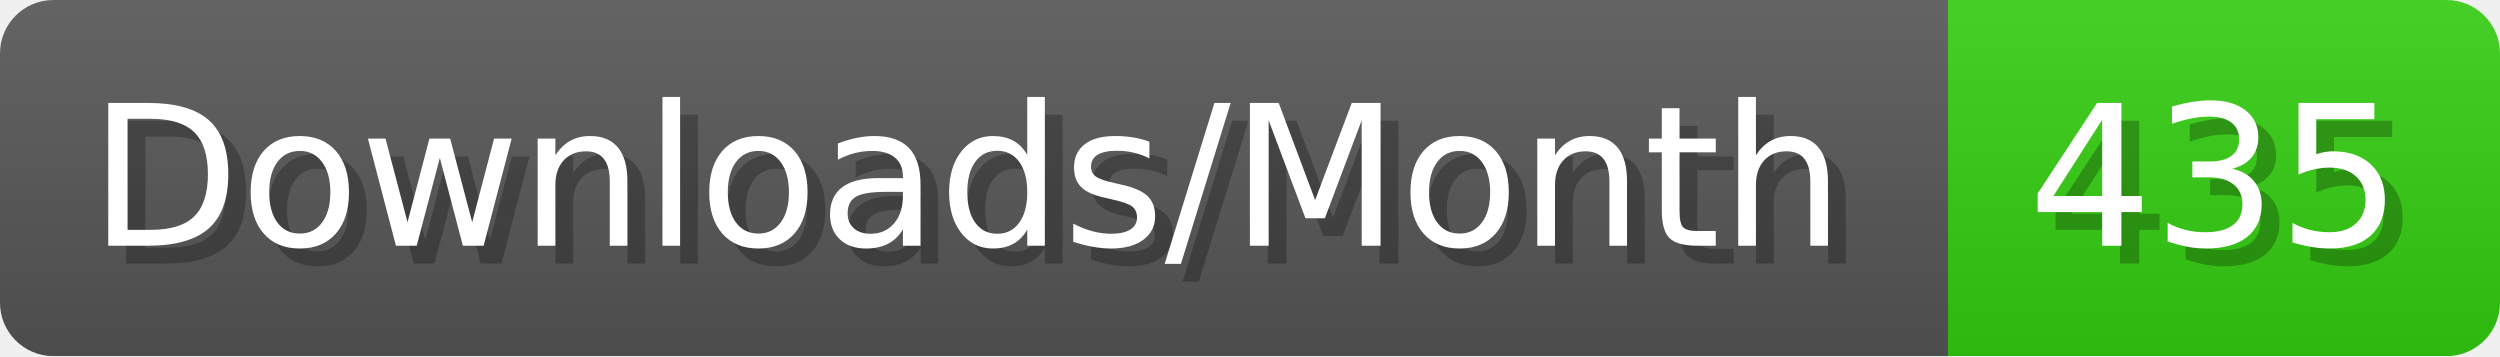
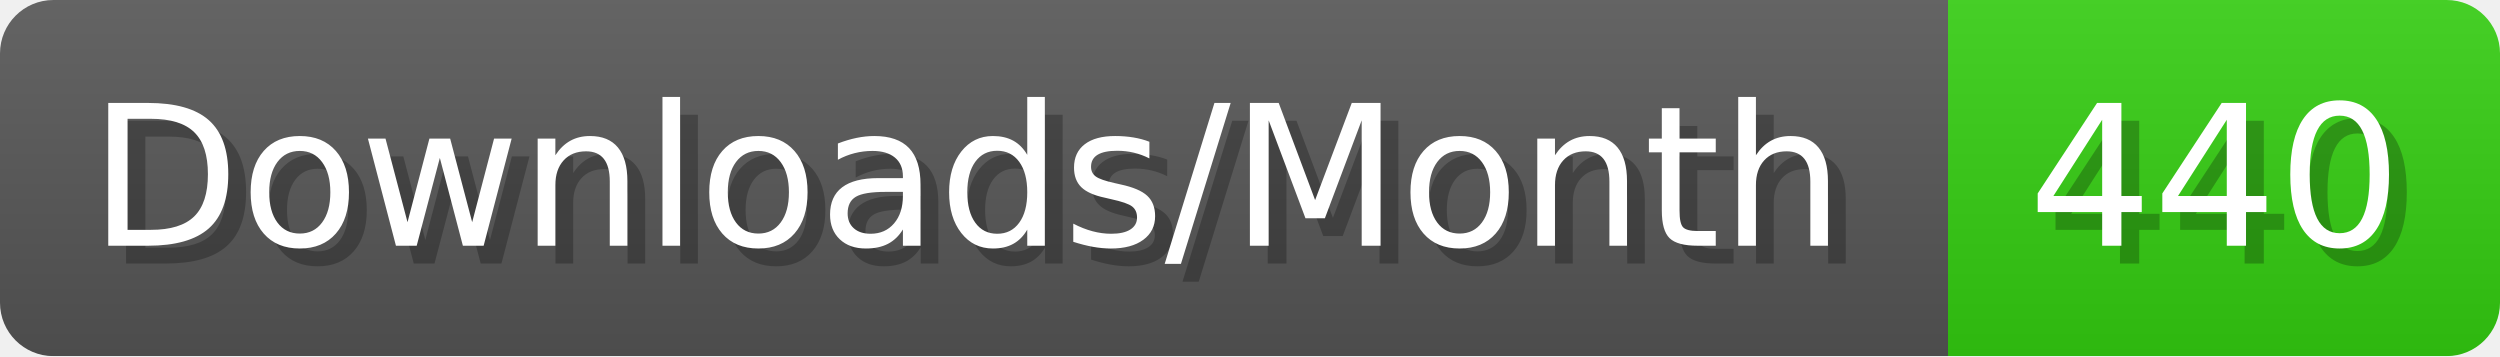
- <svg xmlns="http://www.w3.org/2000/svg" width="140.4" height="20" viewBox="0 0 1404 200" role="img" aria-label="Downloads/Month: 435">
+ <svg xmlns="http://www.w3.org/2000/svg" width="140.4" height="20" viewBox="0 0 1404 200" role="img" aria-label="Downloads/Month: 440">
  <linearGradient id="YlXUI" x2="0" y2="100%">
    <stop offset="0" stop-opacity=".1" stop-color="#EEE" />
    <stop offset="1" stop-opacity=".1" />
  </linearGradient>
  <mask id="JHhop">
    <rect width="1404" height="200" rx="30" fill="#FFF" />
  </mask>
  <g mask="url(#JHhop)">
    <rect width="1094" height="200" fill="#555" />
    <rect width="310" height="200" fill="#3C1" x="1094" />
    <rect width="1404" height="200" fill="url(#YlXUI)" />
  </g>
  <g aria-hidden="true" fill="#fff" text-anchor="start" font-family="Verdana,DejaVu Sans,sans-serif" font-size="110">
    <text x="60" y="148" textLength="994" fill="#000" opacity="0.25">Downloads/Month</text>
    <text x="50" y="138" textLength="994">Downloads/Month</text>
-     <text x="1149" y="148" textLength="210" fill="#000" opacity="0.25">435</text>
-     <text x="1139" y="138" textLength="210">435</text>
+     <text x="1149" y="148" textLength="210" fill="#000" opacity="0.25">440</text>
+     <text x="1139" y="138" textLength="210">440</text>
  </g>
</svg>
